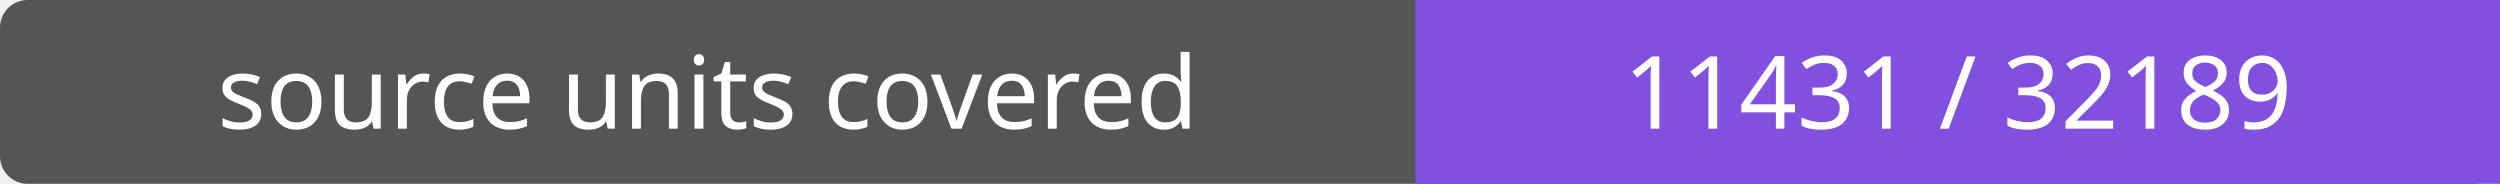
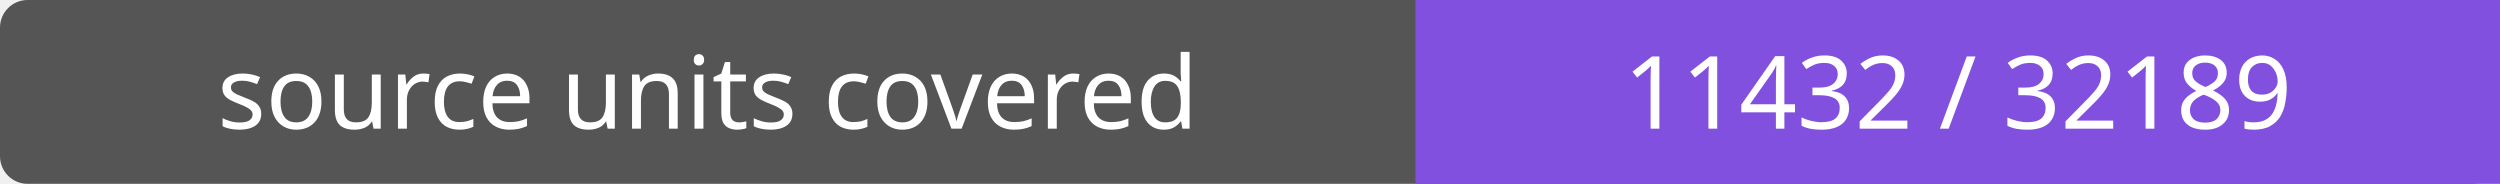
- <svg xmlns="http://www.w3.org/2000/svg" width="272" height="20" role="img" aria-label="source units covered: 11431 / 32189">
+ <svg xmlns="http://www.w3.org/2000/svg" width="272" height="20" role="img" aria-label="source units covered: 11432 / 32189">
  <rect width="272" height="20" rx="3" fill="#555" />
  <path fill="#8250df" d="M154 0h118v20H154z" />
  <g fill="#fff" text-anchor="middle" font-family="Verdana,sans-serif" font-size="11">
    <text x="77.0" y="14">source units covered</text>
-     <text x="213.0" y="14">11431 / 32189</text>
+     <text x="213.0" y="14">11432 / 32189</text>
  </g>
</svg>
